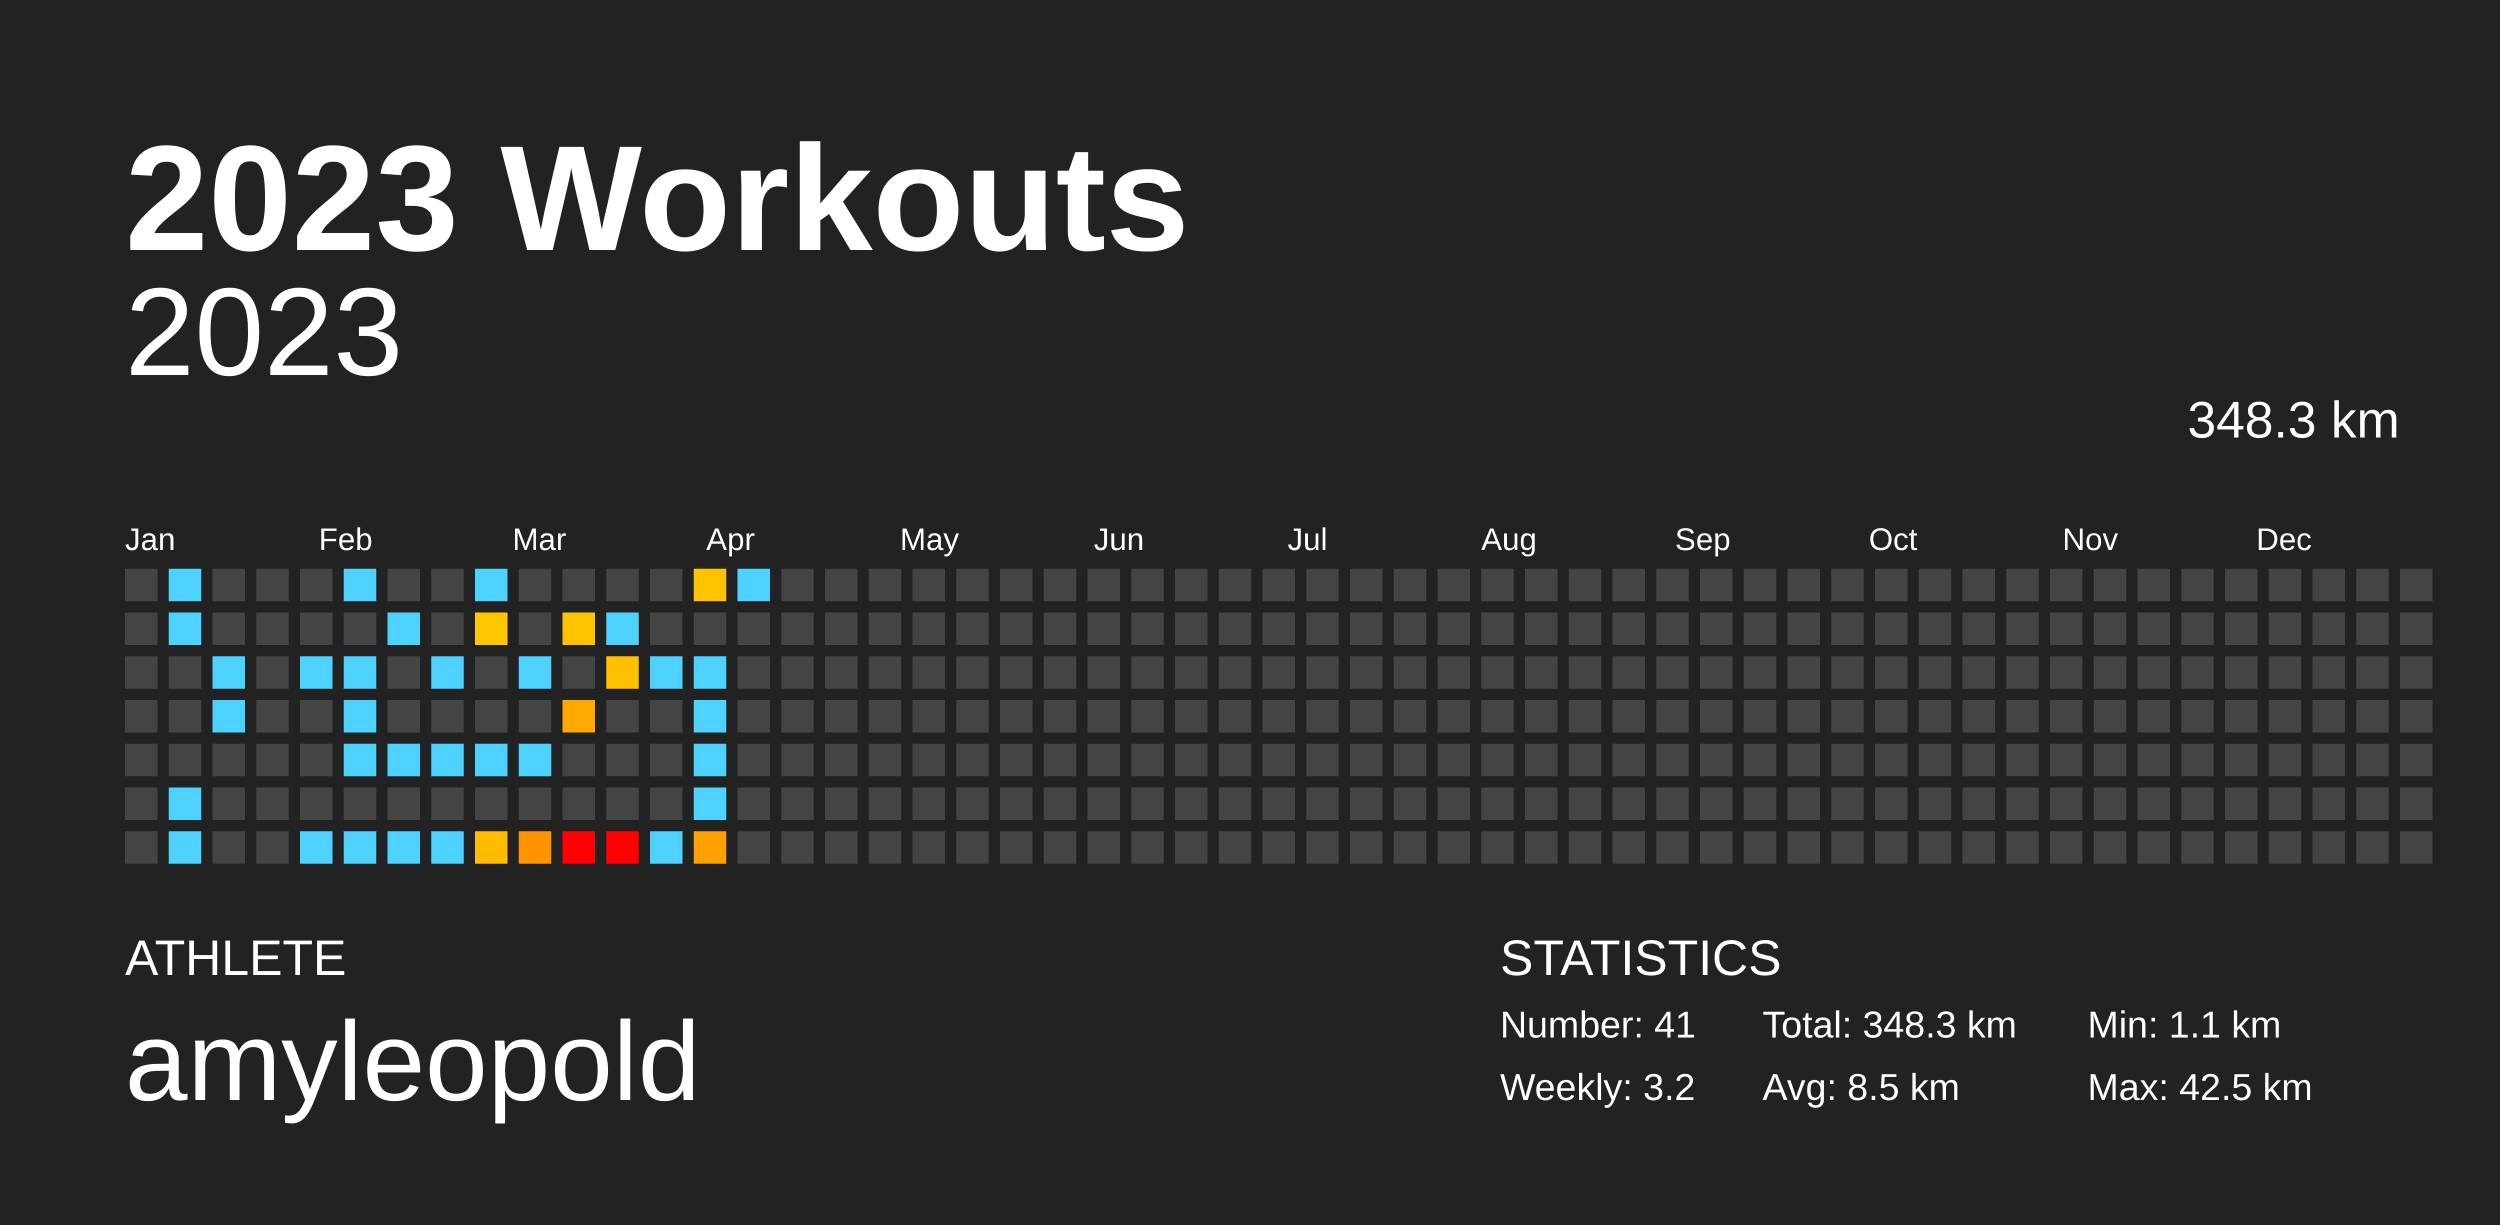
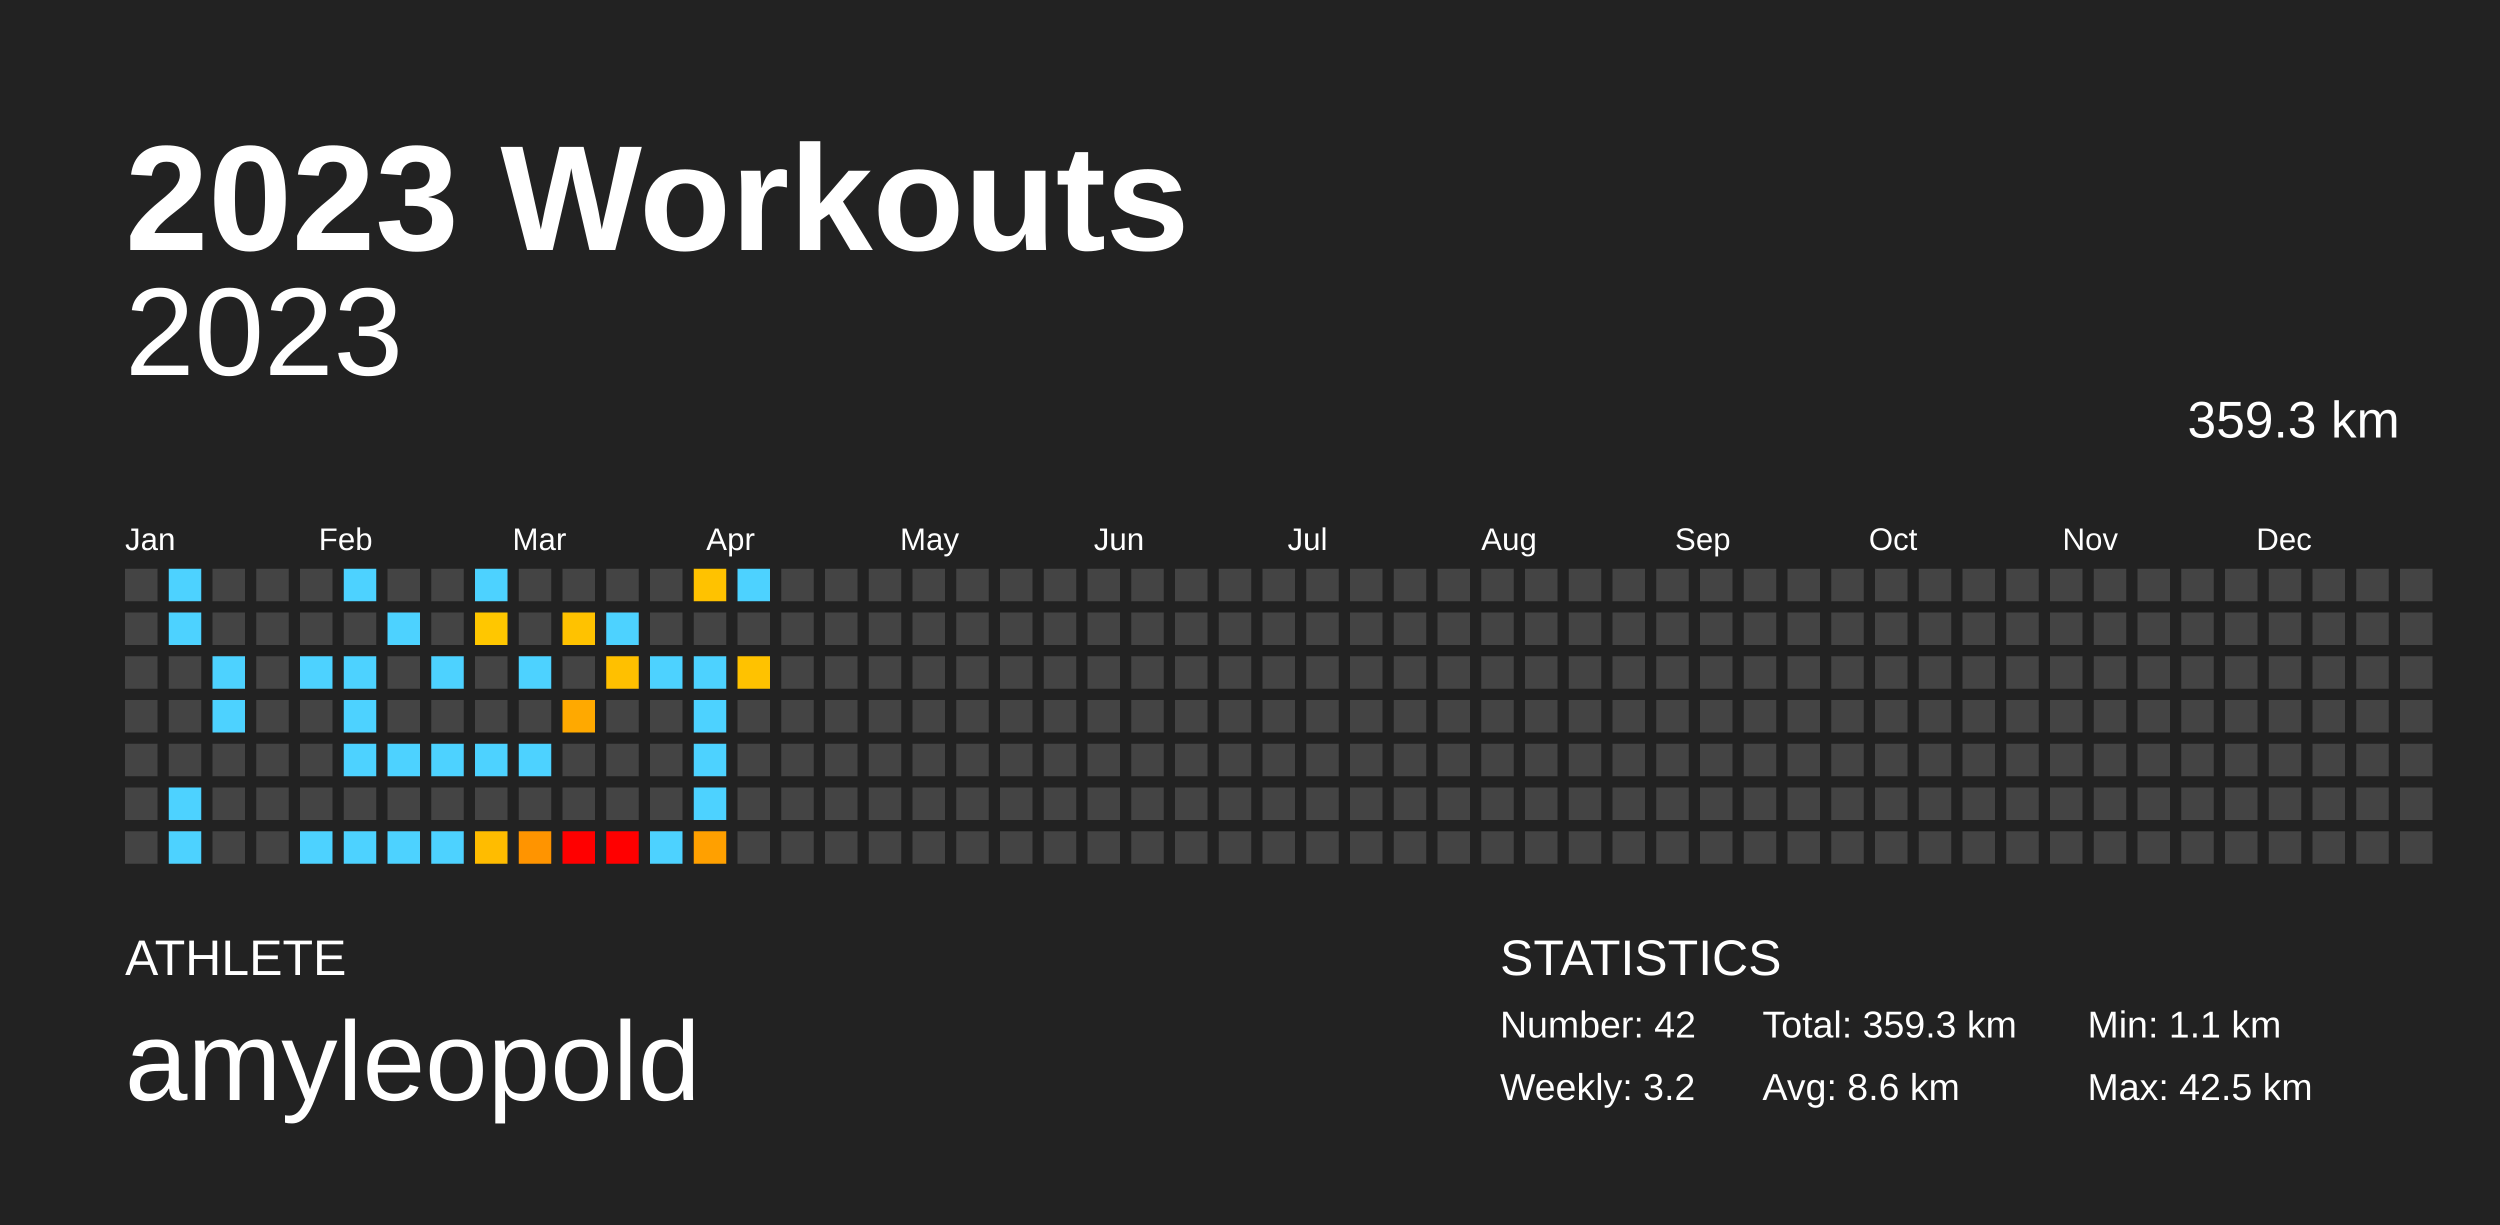
<svg xmlns="http://www.w3.org/2000/svg" baseProfile="full" height="98mm" version="1.1" viewBox="0,0,200,98" width="200mm">
  <defs />
  <rect fill="#222222" height="98" width="200" x="0" y="0" />
  <text fill="#FFFFFF" style="font-size:12px; font-family:Arial; font-weight:bold;" x="10" y="20">2023 Workouts</text>
  <text fill="#FFFFFF" style="font-size:4px; font-family:Arial" x="10" y="78">ATHLETE</text>
  <text fill="#FFFFFF" style="font-size:9px; font-family:Arial" x="10" y="88">amyleopold</text>
  <text fill="#FFFFFF" style="font-size:4px; font-family:Arial" x="120" y="78">STATISTICS</text>
-   <text fill="#FFFFFF" style="font-size:3px; font-family:Arial" x="120" y="83">Number: 41</text>
+   <text fill="#FFFFFF" style="font-size:3px; font-family:Arial" x="120" y="83">Number: 42</text>
  <text fill="#FFFFFF" style="font-size:3px; font-family:Arial" x="120" y="88">Weekly: 3.2</text>
-   <text fill="#FFFFFF" style="font-size:3px; font-family:Arial" x="141" y="83">Total: 348.3 km</text>
-   <text fill="#FFFFFF" style="font-size:3px; font-family:Arial" x="141" y="88">Avg: 8.5 km</text>
+   <text fill="#FFFFFF" style="font-size:3px; font-family:Arial" x="141" y="83">Total: 359.3 km</text>
+   <text fill="#FFFFFF" style="font-size:3px; font-family:Arial" x="141" y="88">Avg: 8.6 km</text>
  <text fill="#FFFFFF" style="font-size:3px; font-family:Arial" x="167" y="83">Min: 1.1 km</text>
  <text fill="#FFFFFF" style="font-size:3px; font-family:Arial" x="167" y="88">Max: 42.5 km</text>
  <text alignment-baseline="hanging" fill="#FFFFFF" style="font-size:10.0px; font-family:Arial;" x="10" y="30">2023</text>
-   <text alignment-baseline="hanging" fill="#FFFFFF" style="font-size:4.125px; font-family:Arial;" x="175" y="35">348.3 km</text>
+   <text alignment-baseline="hanging" fill="#FFFFFF" style="font-size:4.125px; font-family:Arial;" x="175" y="35">359.3 km</text>
  <text fill="#FFFFFF" style="font-size:2.5px; font-family:Arial" x="10.0" y="44">Jan</text>
  <text fill="#FFFFFF" style="font-size:2.5px; font-family:Arial" x="25.5" y="44">Feb</text>
  <text fill="#FFFFFF" style="font-size:2.5px; font-family:Arial" x="41.0" y="44">Mar</text>
  <text fill="#FFFFFF" style="font-size:2.5px; font-family:Arial" x="56.5" y="44">Apr</text>
  <text fill="#FFFFFF" style="font-size:2.5px; font-family:Arial" x="72.0" y="44">May</text>
  <text fill="#FFFFFF" style="font-size:2.5px; font-family:Arial" x="87.5" y="44">Jun</text>
  <text fill="#FFFFFF" style="font-size:2.5px; font-family:Arial" x="103.0" y="44">Jul</text>
  <text fill="#FFFFFF" style="font-size:2.5px; font-family:Arial" x="118.5" y="44">Aug</text>
  <text fill="#FFFFFF" style="font-size:2.5px; font-family:Arial" x="134.0" y="44">Sep</text>
  <text fill="#FFFFFF" style="font-size:2.5px; font-family:Arial" x="149.5" y="44">Oct</text>
  <text fill="#FFFFFF" style="font-size:2.5px; font-family:Arial" x="165.0" y="44">Nov</text>
  <text fill="#FFFFFF" style="font-size:2.5px; font-family:Arial" x="180.5" y="44">Dec</text>
  <rect fill="#444444" height="2.6" width="2.6" x="10.0" y="45.5" />
  <rect fill="#444444" height="2.6" width="2.6" x="10.0" y="49.0" />
  <rect fill="#444444" height="2.6" width="2.6" x="10.0" y="52.5" />
  <rect fill="#444444" height="2.6" width="2.6" x="10.0" y="56.0" />
  <rect fill="#444444" height="2.6" width="2.6" x="10.0" y="59.5" />
  <rect fill="#444444" height="2.6" width="2.6" x="10.0" y="63.0" />
  <rect fill="#444444" height="2.6" width="2.6" x="10.0" y="66.5" />
  <rect fill="#4dd2ff" height="2.6" width="2.6" x="13.5" y="45.5" />
  <rect fill="#4dd2ff" height="2.6" width="2.6" x="13.5" y="49.0" />
  <rect fill="#444444" height="2.6" width="2.6" x="13.5" y="52.5" />
  <rect fill="#444444" height="2.6" width="2.6" x="13.5" y="56.0" />
  <rect fill="#444444" height="2.6" width="2.6" x="13.5" y="59.5" />
  <rect fill="#4dd2ff" height="2.6" width="2.6" x="13.5" y="63.0" />
  <rect fill="#4dd2ff" height="2.6" width="2.6" x="13.5" y="66.5" />
  <rect fill="#444444" height="2.6" width="2.6" x="17.0" y="45.5" />
  <rect fill="#444444" height="2.6" width="2.6" x="17.0" y="49.0" />
  <rect fill="#4dd2ff" height="2.6" width="2.6" x="17.0" y="52.5" />
  <rect fill="#4dd2ff" height="2.6" width="2.6" x="17.0" y="56.0" />
  <rect fill="#444444" height="2.6" width="2.6" x="17.0" y="59.5" />
  <rect fill="#444444" height="2.6" width="2.6" x="17.0" y="63.0" />
  <rect fill="#444444" height="2.6" width="2.6" x="17.0" y="66.5" />
  <rect fill="#444444" height="2.6" width="2.6" x="20.5" y="45.5" />
  <rect fill="#444444" height="2.6" width="2.6" x="20.5" y="49.0" />
  <rect fill="#444444" height="2.6" width="2.6" x="20.5" y="52.5" />
  <rect fill="#444444" height="2.6" width="2.6" x="20.5" y="56.0" />
  <rect fill="#444444" height="2.6" width="2.6" x="20.5" y="59.5" />
  <rect fill="#444444" height="2.6" width="2.6" x="20.5" y="63.0" />
  <rect fill="#444444" height="2.6" width="2.6" x="20.5" y="66.5" />
  <rect fill="#444444" height="2.6" width="2.6" x="24.0" y="45.5" />
  <rect fill="#444444" height="2.6" width="2.6" x="24.0" y="49.0" />
  <rect fill="#4dd2ff" height="2.6" width="2.6" x="24.0" y="52.5" />
  <rect fill="#444444" height="2.6" width="2.6" x="24.0" y="56.0" />
  <rect fill="#444444" height="2.6" width="2.6" x="24.0" y="59.5" />
  <rect fill="#444444" height="2.6" width="2.6" x="24.0" y="63.0" />
  <rect fill="#4dd2ff" height="2.6" width="2.6" x="24.0" y="66.5" />
  <rect fill="#4dd2ff" height="2.6" width="2.6" x="27.5" y="45.5" />
  <rect fill="#444444" height="2.6" width="2.6" x="27.5" y="49.0" />
  <rect fill="#4dd2ff" height="2.6" width="2.6" x="27.5" y="52.5" />
  <rect fill="#4dd2ff" height="2.6" width="2.6" x="27.5" y="56.0" />
  <rect fill="#4dd2ff" height="2.6" width="2.6" x="27.5" y="59.5" />
  <rect fill="#444444" height="2.6" width="2.6" x="27.5" y="63.0" />
  <rect fill="#4dd2ff" height="2.6" width="2.6" x="27.5" y="66.5" />
  <rect fill="#444444" height="2.6" width="2.6" x="31.0" y="45.5" />
  <rect fill="#4dd2ff" height="2.6" width="2.6" x="31.0" y="49.0" />
  <rect fill="#444444" height="2.6" width="2.6" x="31.0" y="52.5" />
  <rect fill="#444444" height="2.6" width="2.6" x="31.0" y="56.0" />
  <rect fill="#4dd2ff" height="2.6" width="2.6" x="31.0" y="59.5" />
  <rect fill="#444444" height="2.6" width="2.6" x="31.0" y="63.0" />
  <rect fill="#4dd2ff" height="2.6" width="2.6" x="31.0" y="66.5" />
  <rect fill="#444444" height="2.6" width="2.6" x="34.5" y="45.5" />
  <rect fill="#444444" height="2.6" width="2.6" x="34.5" y="49.0" />
  <rect fill="#4dd2ff" height="2.6" width="2.6" x="34.5" y="52.5" />
  <rect fill="#444444" height="2.6" width="2.6" x="34.5" y="56.0" />
  <rect fill="#4dd2ff" height="2.6" width="2.6" x="34.5" y="59.5" />
  <rect fill="#444444" height="2.6" width="2.6" x="34.5" y="63.0" />
  <rect fill="#4dd2ff" height="2.6" width="2.6" x="34.5" y="66.5" />
  <rect fill="#4dd2ff" height="2.6" width="2.6" x="38.0" y="45.5" />
  <rect fill="#ffc700" height="2.6" width="2.6" x="38.0" y="49.0" />
  <rect fill="#444444" height="2.6" width="2.6" x="38.0" y="52.5" />
  <rect fill="#444444" height="2.6" width="2.6" x="38.0" y="56.0" />
  <rect fill="#4dd2ff" height="2.6" width="2.6" x="38.0" y="59.5" />
  <rect fill="#444444" height="2.6" width="2.6" x="38.0" y="63.0" />
  <rect fill="#ffbc00" height="2.6" width="2.6" x="38.0" y="66.5" />
  <rect fill="#444444" height="2.6" width="2.6" x="41.5" y="45.5" />
  <rect fill="#444444" height="2.6" width="2.6" x="41.5" y="49.0" />
  <rect fill="#4dd2ff" height="2.6" width="2.6" x="41.5" y="52.5" />
  <rect fill="#444444" height="2.6" width="2.6" x="41.5" y="56.0" />
  <rect fill="#4dd2ff" height="2.6" width="2.6" x="41.5" y="59.5" />
  <rect fill="#444444" height="2.6" width="2.6" x="41.5" y="63.0" />
  <rect fill="#ff9400" height="2.6" width="2.6" x="41.5" y="66.5" />
  <rect fill="#444444" height="2.6" width="2.6" x="45.0" y="45.5" />
  <rect fill="#ffc200" height="2.6" width="2.6" x="45.0" y="49.0" />
  <rect fill="#444444" height="2.6" width="2.6" x="45.0" y="52.5" />
  <rect fill="#ffa900" height="2.6" width="2.6" x="45.0" y="56.0" />
  <rect fill="#444444" height="2.6" width="2.6" x="45.0" y="59.5" />
  <rect fill="#444444" height="2.6" width="2.6" x="45.0" y="63.0" />
  <rect fill="red" height="2.6" width="2.6" x="45.0" y="66.5" />
  <rect fill="#444444" height="2.6" width="2.6" x="48.5" y="45.5" />
  <rect fill="#4dd2ff" height="2.6" width="2.6" x="48.5" y="49.0" />
  <rect fill="#ffc000" height="2.6" width="2.6" x="48.5" y="52.5" />
  <rect fill="#444444" height="2.6" width="2.6" x="48.5" y="56.0" />
  <rect fill="#444444" height="2.6" width="2.6" x="48.5" y="59.5" />
  <rect fill="#444444" height="2.6" width="2.6" x="48.5" y="63.0" />
  <rect fill="red" height="2.6" width="2.6" x="48.5" y="66.5" />
  <rect fill="#444444" height="2.6" width="2.6" x="52.0" y="45.5" />
  <rect fill="#444444" height="2.6" width="2.6" x="52.0" y="49.0" />
  <rect fill="#4dd2ff" height="2.6" width="2.6" x="52.0" y="52.5" />
  <rect fill="#444444" height="2.6" width="2.6" x="52.0" y="56.0" />
  <rect fill="#444444" height="2.6" width="2.6" x="52.0" y="59.5" />
  <rect fill="#444444" height="2.6" width="2.6" x="52.0" y="63.0" />
  <rect fill="#4dd2ff" height="2.6" width="2.6" x="52.0" y="66.5" />
  <rect fill="#ffc200" height="2.6" width="2.6" x="55.5" y="45.5" />
  <rect fill="#444444" height="2.6" width="2.6" x="55.5" y="49.0" />
  <rect fill="#4dd2ff" height="2.6" width="2.6" x="55.5" y="52.5" />
  <rect fill="#4dd2ff" height="2.6" width="2.6" x="55.5" y="56.0" />
  <rect fill="#4dd2ff" height="2.6" width="2.6" x="55.5" y="59.5" />
  <rect fill="#4dd2ff" height="2.6" width="2.6" x="55.5" y="63.0" />
  <rect fill="#ffa000" height="2.6" width="2.6" x="55.5" y="66.5" />
  <rect fill="#4dd2ff" height="2.6" width="2.6" x="59.0" y="45.5" />
  <rect fill="#444444" height="2.6" width="2.6" x="59.0" y="49.0" />
-   <rect fill="#444444" height="2.6" width="2.6" x="59.0" y="52.5" />
+   <rect fill="#ffc200" height="2.6" width="2.6" x="59.0" y="52.5" />
  <rect fill="#444444" height="2.6" width="2.6" x="59.0" y="56.0" />
  <rect fill="#444444" height="2.6" width="2.6" x="59.0" y="59.5" />
  <rect fill="#444444" height="2.6" width="2.6" x="59.0" y="63.0" />
  <rect fill="#444444" height="2.6" width="2.6" x="59.0" y="66.5" />
  <rect fill="#444444" height="2.6" width="2.6" x="62.5" y="45.5" />
  <rect fill="#444444" height="2.6" width="2.6" x="62.5" y="49.0" />
  <rect fill="#444444" height="2.6" width="2.6" x="62.5" y="52.5" />
  <rect fill="#444444" height="2.6" width="2.6" x="62.5" y="56.0" />
  <rect fill="#444444" height="2.6" width="2.6" x="62.5" y="59.5" />
  <rect fill="#444444" height="2.6" width="2.6" x="62.5" y="63.0" />
  <rect fill="#444444" height="2.6" width="2.6" x="62.5" y="66.5" />
  <rect fill="#444444" height="2.6" width="2.6" x="66.0" y="45.5" />
  <rect fill="#444444" height="2.6" width="2.6" x="66.0" y="49.0" />
  <rect fill="#444444" height="2.6" width="2.6" x="66.0" y="52.5" />
  <rect fill="#444444" height="2.6" width="2.6" x="66.0" y="56.0" />
  <rect fill="#444444" height="2.6" width="2.6" x="66.0" y="59.5" />
  <rect fill="#444444" height="2.6" width="2.6" x="66.0" y="63.0" />
  <rect fill="#444444" height="2.6" width="2.6" x="66.0" y="66.5" />
  <rect fill="#444444" height="2.6" width="2.6" x="69.5" y="45.5" />
  <rect fill="#444444" height="2.6" width="2.6" x="69.5" y="49.0" />
  <rect fill="#444444" height="2.6" width="2.6" x="69.5" y="52.5" />
  <rect fill="#444444" height="2.6" width="2.6" x="69.5" y="56.0" />
  <rect fill="#444444" height="2.6" width="2.6" x="69.5" y="59.5" />
  <rect fill="#444444" height="2.6" width="2.6" x="69.5" y="63.0" />
  <rect fill="#444444" height="2.6" width="2.6" x="69.5" y="66.5" />
  <rect fill="#444444" height="2.6" width="2.6" x="73.0" y="45.5" />
  <rect fill="#444444" height="2.6" width="2.6" x="73.0" y="49.0" />
  <rect fill="#444444" height="2.6" width="2.6" x="73.0" y="52.5" />
  <rect fill="#444444" height="2.6" width="2.6" x="73.0" y="56.0" />
  <rect fill="#444444" height="2.6" width="2.6" x="73.0" y="59.5" />
  <rect fill="#444444" height="2.6" width="2.6" x="73.0" y="63.0" />
  <rect fill="#444444" height="2.6" width="2.6" x="73.0" y="66.5" />
  <rect fill="#444444" height="2.6" width="2.6" x="76.5" y="45.5" />
  <rect fill="#444444" height="2.6" width="2.6" x="76.5" y="49.0" />
  <rect fill="#444444" height="2.6" width="2.6" x="76.5" y="52.5" />
  <rect fill="#444444" height="2.6" width="2.6" x="76.5" y="56.0" />
  <rect fill="#444444" height="2.6" width="2.6" x="76.5" y="59.5" />
  <rect fill="#444444" height="2.6" width="2.6" x="76.5" y="63.0" />
  <rect fill="#444444" height="2.6" width="2.6" x="76.5" y="66.5" />
  <rect fill="#444444" height="2.6" width="2.6" x="80.0" y="45.5" />
  <rect fill="#444444" height="2.6" width="2.6" x="80.0" y="49.0" />
  <rect fill="#444444" height="2.6" width="2.6" x="80.0" y="52.5" />
  <rect fill="#444444" height="2.6" width="2.6" x="80.0" y="56.0" />
  <rect fill="#444444" height="2.6" width="2.6" x="80.0" y="59.5" />
  <rect fill="#444444" height="2.6" width="2.6" x="80.0" y="63.0" />
  <rect fill="#444444" height="2.6" width="2.6" x="80.0" y="66.5" />
  <rect fill="#444444" height="2.6" width="2.6" x="83.5" y="45.5" />
  <rect fill="#444444" height="2.6" width="2.6" x="83.5" y="49.0" />
  <rect fill="#444444" height="2.6" width="2.6" x="83.5" y="52.5" />
  <rect fill="#444444" height="2.6" width="2.6" x="83.5" y="56.0" />
  <rect fill="#444444" height="2.6" width="2.6" x="83.5" y="59.5" />
  <rect fill="#444444" height="2.6" width="2.6" x="83.5" y="63.0" />
  <rect fill="#444444" height="2.6" width="2.6" x="83.5" y="66.5" />
  <rect fill="#444444" height="2.6" width="2.6" x="87.0" y="45.5" />
  <rect fill="#444444" height="2.6" width="2.6" x="87.0" y="49.0" />
  <rect fill="#444444" height="2.6" width="2.6" x="87.0" y="52.5" />
  <rect fill="#444444" height="2.6" width="2.6" x="87.0" y="56.0" />
  <rect fill="#444444" height="2.6" width="2.6" x="87.0" y="59.5" />
  <rect fill="#444444" height="2.6" width="2.6" x="87.0" y="63.0" />
  <rect fill="#444444" height="2.6" width="2.6" x="87.0" y="66.5" />
  <rect fill="#444444" height="2.6" width="2.6" x="90.5" y="45.5" />
  <rect fill="#444444" height="2.6" width="2.6" x="90.5" y="49.0" />
  <rect fill="#444444" height="2.6" width="2.6" x="90.5" y="52.5" />
  <rect fill="#444444" height="2.6" width="2.6" x="90.5" y="56.0" />
  <rect fill="#444444" height="2.6" width="2.6" x="90.5" y="59.5" />
  <rect fill="#444444" height="2.6" width="2.6" x="90.5" y="63.0" />
  <rect fill="#444444" height="2.6" width="2.6" x="90.5" y="66.5" />
  <rect fill="#444444" height="2.6" width="2.6" x="94.0" y="45.5" />
  <rect fill="#444444" height="2.6" width="2.6" x="94.0" y="49.0" />
  <rect fill="#444444" height="2.6" width="2.6" x="94.0" y="52.5" />
  <rect fill="#444444" height="2.6" width="2.6" x="94.0" y="56.0" />
  <rect fill="#444444" height="2.6" width="2.6" x="94.0" y="59.5" />
  <rect fill="#444444" height="2.6" width="2.6" x="94.0" y="63.0" />
  <rect fill="#444444" height="2.6" width="2.6" x="94.0" y="66.5" />
  <rect fill="#444444" height="2.6" width="2.6" x="97.5" y="45.5" />
  <rect fill="#444444" height="2.6" width="2.6" x="97.5" y="49.0" />
  <rect fill="#444444" height="2.6" width="2.6" x="97.5" y="52.5" />
  <rect fill="#444444" height="2.6" width="2.6" x="97.5" y="56.0" />
  <rect fill="#444444" height="2.6" width="2.6" x="97.5" y="59.5" />
  <rect fill="#444444" height="2.6" width="2.6" x="97.5" y="63.0" />
  <rect fill="#444444" height="2.6" width="2.6" x="97.5" y="66.5" />
  <rect fill="#444444" height="2.6" width="2.6" x="101.0" y="45.5" />
  <rect fill="#444444" height="2.6" width="2.6" x="101.0" y="49.0" />
  <rect fill="#444444" height="2.6" width="2.6" x="101.0" y="52.5" />
  <rect fill="#444444" height="2.6" width="2.6" x="101.0" y="56.0" />
  <rect fill="#444444" height="2.6" width="2.6" x="101.0" y="59.5" />
  <rect fill="#444444" height="2.6" width="2.6" x="101.0" y="63.0" />
  <rect fill="#444444" height="2.6" width="2.6" x="101.0" y="66.5" />
  <rect fill="#444444" height="2.6" width="2.6" x="104.5" y="45.5" />
  <rect fill="#444444" height="2.6" width="2.6" x="104.5" y="49.0" />
  <rect fill="#444444" height="2.6" width="2.6" x="104.5" y="52.5" />
  <rect fill="#444444" height="2.6" width="2.6" x="104.5" y="56.0" />
  <rect fill="#444444" height="2.6" width="2.6" x="104.5" y="59.5" />
  <rect fill="#444444" height="2.6" width="2.6" x="104.5" y="63.0" />
  <rect fill="#444444" height="2.6" width="2.6" x="104.5" y="66.5" />
  <rect fill="#444444" height="2.6" width="2.6" x="108.0" y="45.5" />
  <rect fill="#444444" height="2.6" width="2.6" x="108.0" y="49.0" />
  <rect fill="#444444" height="2.6" width="2.6" x="108.0" y="52.5" />
  <rect fill="#444444" height="2.6" width="2.6" x="108.0" y="56.0" />
  <rect fill="#444444" height="2.6" width="2.6" x="108.0" y="59.5" />
  <rect fill="#444444" height="2.6" width="2.6" x="108.0" y="63.0" />
  <rect fill="#444444" height="2.6" width="2.6" x="108.0" y="66.5" />
  <rect fill="#444444" height="2.6" width="2.6" x="111.5" y="45.5" />
  <rect fill="#444444" height="2.6" width="2.6" x="111.5" y="49.0" />
  <rect fill="#444444" height="2.6" width="2.6" x="111.5" y="52.5" />
  <rect fill="#444444" height="2.6" width="2.6" x="111.5" y="56.0" />
  <rect fill="#444444" height="2.6" width="2.6" x="111.5" y="59.5" />
  <rect fill="#444444" height="2.6" width="2.6" x="111.5" y="63.0" />
  <rect fill="#444444" height="2.6" width="2.6" x="111.5" y="66.5" />
  <rect fill="#444444" height="2.6" width="2.6" x="115.0" y="45.5" />
  <rect fill="#444444" height="2.6" width="2.6" x="115.0" y="49.0" />
  <rect fill="#444444" height="2.6" width="2.6" x="115.0" y="52.5" />
  <rect fill="#444444" height="2.6" width="2.6" x="115.0" y="56.0" />
  <rect fill="#444444" height="2.6" width="2.6" x="115.0" y="59.5" />
  <rect fill="#444444" height="2.6" width="2.6" x="115.0" y="63.0" />
  <rect fill="#444444" height="2.6" width="2.6" x="115.0" y="66.5" />
  <rect fill="#444444" height="2.6" width="2.6" x="118.5" y="45.5" />
  <rect fill="#444444" height="2.6" width="2.6" x="118.5" y="49.0" />
  <rect fill="#444444" height="2.6" width="2.6" x="118.5" y="52.5" />
  <rect fill="#444444" height="2.6" width="2.6" x="118.5" y="56.0" />
  <rect fill="#444444" height="2.6" width="2.6" x="118.5" y="59.5" />
  <rect fill="#444444" height="2.6" width="2.6" x="118.5" y="63.0" />
  <rect fill="#444444" height="2.6" width="2.6" x="118.5" y="66.5" />
  <rect fill="#444444" height="2.6" width="2.6" x="122.0" y="45.5" />
  <rect fill="#444444" height="2.6" width="2.6" x="122.0" y="49.0" />
  <rect fill="#444444" height="2.6" width="2.6" x="122.0" y="52.5" />
  <rect fill="#444444" height="2.6" width="2.6" x="122.0" y="56.0" />
  <rect fill="#444444" height="2.6" width="2.6" x="122.0" y="59.5" />
  <rect fill="#444444" height="2.6" width="2.6" x="122.0" y="63.0" />
  <rect fill="#444444" height="2.6" width="2.6" x="122.0" y="66.5" />
  <rect fill="#444444" height="2.6" width="2.6" x="125.5" y="45.5" />
  <rect fill="#444444" height="2.6" width="2.6" x="125.5" y="49.0" />
  <rect fill="#444444" height="2.6" width="2.6" x="125.5" y="52.5" />
  <rect fill="#444444" height="2.6" width="2.6" x="125.5" y="56.0" />
  <rect fill="#444444" height="2.6" width="2.6" x="125.5" y="59.5" />
  <rect fill="#444444" height="2.6" width="2.6" x="125.5" y="63.0" />
  <rect fill="#444444" height="2.6" width="2.6" x="125.5" y="66.5" />
  <rect fill="#444444" height="2.6" width="2.6" x="129.0" y="45.5" />
  <rect fill="#444444" height="2.6" width="2.6" x="129.0" y="49.0" />
  <rect fill="#444444" height="2.6" width="2.6" x="129.0" y="52.5" />
  <rect fill="#444444" height="2.6" width="2.6" x="129.0" y="56.0" />
  <rect fill="#444444" height="2.6" width="2.6" x="129.0" y="59.5" />
  <rect fill="#444444" height="2.6" width="2.6" x="129.0" y="63.0" />
  <rect fill="#444444" height="2.6" width="2.6" x="129.0" y="66.5" />
  <rect fill="#444444" height="2.6" width="2.6" x="132.5" y="45.5" />
  <rect fill="#444444" height="2.6" width="2.6" x="132.5" y="49.0" />
  <rect fill="#444444" height="2.6" width="2.6" x="132.5" y="52.5" />
  <rect fill="#444444" height="2.6" width="2.6" x="132.5" y="56.0" />
  <rect fill="#444444" height="2.6" width="2.6" x="132.5" y="59.5" />
  <rect fill="#444444" height="2.6" width="2.6" x="132.5" y="63.0" />
  <rect fill="#444444" height="2.6" width="2.6" x="132.5" y="66.5" />
  <rect fill="#444444" height="2.6" width="2.6" x="136.0" y="45.5" />
  <rect fill="#444444" height="2.6" width="2.6" x="136.0" y="49.0" />
  <rect fill="#444444" height="2.6" width="2.6" x="136.0" y="52.5" />
  <rect fill="#444444" height="2.6" width="2.6" x="136.0" y="56.0" />
  <rect fill="#444444" height="2.6" width="2.6" x="136.0" y="59.5" />
  <rect fill="#444444" height="2.6" width="2.6" x="136.0" y="63.0" />
  <rect fill="#444444" height="2.6" width="2.6" x="136.0" y="66.5" />
  <rect fill="#444444" height="2.6" width="2.6" x="139.5" y="45.5" />
  <rect fill="#444444" height="2.6" width="2.6" x="139.5" y="49.0" />
  <rect fill="#444444" height="2.6" width="2.6" x="139.5" y="52.5" />
  <rect fill="#444444" height="2.6" width="2.6" x="139.5" y="56.0" />
  <rect fill="#444444" height="2.6" width="2.6" x="139.5" y="59.5" />
  <rect fill="#444444" height="2.6" width="2.6" x="139.5" y="63.0" />
  <rect fill="#444444" height="2.6" width="2.6" x="139.5" y="66.5" />
  <rect fill="#444444" height="2.6" width="2.6" x="143.0" y="45.5" />
  <rect fill="#444444" height="2.6" width="2.6" x="143.0" y="49.0" />
  <rect fill="#444444" height="2.6" width="2.6" x="143.0" y="52.5" />
  <rect fill="#444444" height="2.6" width="2.6" x="143.0" y="56.0" />
  <rect fill="#444444" height="2.6" width="2.6" x="143.0" y="59.5" />
  <rect fill="#444444" height="2.6" width="2.6" x="143.0" y="63.0" />
  <rect fill="#444444" height="2.6" width="2.6" x="143.0" y="66.5" />
  <rect fill="#444444" height="2.6" width="2.6" x="146.5" y="45.5" />
  <rect fill="#444444" height="2.6" width="2.6" x="146.5" y="49.0" />
  <rect fill="#444444" height="2.6" width="2.6" x="146.5" y="52.5" />
  <rect fill="#444444" height="2.6" width="2.6" x="146.5" y="56.0" />
  <rect fill="#444444" height="2.6" width="2.6" x="146.5" y="59.5" />
  <rect fill="#444444" height="2.6" width="2.6" x="146.5" y="63.0" />
  <rect fill="#444444" height="2.6" width="2.6" x="146.5" y="66.5" />
  <rect fill="#444444" height="2.6" width="2.6" x="150.0" y="45.5" />
  <rect fill="#444444" height="2.6" width="2.6" x="150.0" y="49.0" />
  <rect fill="#444444" height="2.6" width="2.6" x="150.0" y="52.5" />
  <rect fill="#444444" height="2.6" width="2.6" x="150.0" y="56.0" />
  <rect fill="#444444" height="2.6" width="2.6" x="150.0" y="59.5" />
  <rect fill="#444444" height="2.6" width="2.6" x="150.0" y="63.0" />
  <rect fill="#444444" height="2.6" width="2.6" x="150.0" y="66.5" />
  <rect fill="#444444" height="2.6" width="2.6" x="153.5" y="45.5" />
  <rect fill="#444444" height="2.6" width="2.6" x="153.5" y="49.0" />
  <rect fill="#444444" height="2.6" width="2.6" x="153.5" y="52.5" />
  <rect fill="#444444" height="2.6" width="2.6" x="153.5" y="56.0" />
  <rect fill="#444444" height="2.6" width="2.6" x="153.5" y="59.5" />
  <rect fill="#444444" height="2.6" width="2.6" x="153.5" y="63.0" />
  <rect fill="#444444" height="2.6" width="2.6" x="153.5" y="66.5" />
  <rect fill="#444444" height="2.6" width="2.6" x="157.0" y="45.5" />
  <rect fill="#444444" height="2.6" width="2.6" x="157.0" y="49.0" />
  <rect fill="#444444" height="2.6" width="2.6" x="157.0" y="52.5" />
  <rect fill="#444444" height="2.6" width="2.6" x="157.0" y="56.0" />
  <rect fill="#444444" height="2.6" width="2.6" x="157.0" y="59.5" />
  <rect fill="#444444" height="2.6" width="2.6" x="157.0" y="63.0" />
  <rect fill="#444444" height="2.6" width="2.6" x="157.0" y="66.5" />
  <rect fill="#444444" height="2.6" width="2.6" x="160.5" y="45.5" />
  <rect fill="#444444" height="2.6" width="2.6" x="160.5" y="49.0" />
  <rect fill="#444444" height="2.6" width="2.6" x="160.5" y="52.5" />
  <rect fill="#444444" height="2.6" width="2.6" x="160.5" y="56.0" />
  <rect fill="#444444" height="2.6" width="2.6" x="160.5" y="59.5" />
  <rect fill="#444444" height="2.6" width="2.6" x="160.5" y="63.0" />
  <rect fill="#444444" height="2.6" width="2.6" x="160.5" y="66.5" />
  <rect fill="#444444" height="2.6" width="2.6" x="164.0" y="45.5" />
  <rect fill="#444444" height="2.6" width="2.6" x="164.0" y="49.0" />
  <rect fill="#444444" height="2.6" width="2.6" x="164.0" y="52.5" />
  <rect fill="#444444" height="2.6" width="2.6" x="164.0" y="56.0" />
  <rect fill="#444444" height="2.6" width="2.6" x="164.0" y="59.5" />
  <rect fill="#444444" height="2.6" width="2.6" x="164.0" y="63.0" />
  <rect fill="#444444" height="2.6" width="2.6" x="164.0" y="66.5" />
  <rect fill="#444444" height="2.6" width="2.6" x="167.5" y="45.5" />
  <rect fill="#444444" height="2.6" width="2.6" x="167.5" y="49.0" />
  <rect fill="#444444" height="2.6" width="2.6" x="167.5" y="52.5" />
  <rect fill="#444444" height="2.6" width="2.6" x="167.5" y="56.0" />
  <rect fill="#444444" height="2.6" width="2.6" x="167.5" y="59.5" />
  <rect fill="#444444" height="2.6" width="2.6" x="167.5" y="63.0" />
  <rect fill="#444444" height="2.6" width="2.6" x="167.5" y="66.5" />
  <rect fill="#444444" height="2.6" width="2.6" x="171.0" y="45.5" />
  <rect fill="#444444" height="2.6" width="2.6" x="171.0" y="49.0" />
  <rect fill="#444444" height="2.6" width="2.6" x="171.0" y="52.5" />
  <rect fill="#444444" height="2.6" width="2.6" x="171.0" y="56.0" />
  <rect fill="#444444" height="2.6" width="2.6" x="171.0" y="59.5" />
  <rect fill="#444444" height="2.6" width="2.6" x="171.0" y="63.0" />
  <rect fill="#444444" height="2.6" width="2.6" x="171.0" y="66.5" />
  <rect fill="#444444" height="2.6" width="2.6" x="174.5" y="45.5" />
  <rect fill="#444444" height="2.6" width="2.6" x="174.5" y="49.0" />
  <rect fill="#444444" height="2.6" width="2.6" x="174.5" y="52.5" />
  <rect fill="#444444" height="2.6" width="2.6" x="174.5" y="56.0" />
  <rect fill="#444444" height="2.6" width="2.6" x="174.5" y="59.5" />
  <rect fill="#444444" height="2.6" width="2.6" x="174.5" y="63.0" />
  <rect fill="#444444" height="2.6" width="2.6" x="174.5" y="66.5" />
  <rect fill="#444444" height="2.6" width="2.6" x="178.0" y="45.5" />
  <rect fill="#444444" height="2.6" width="2.6" x="178.0" y="49.0" />
  <rect fill="#444444" height="2.6" width="2.6" x="178.0" y="52.5" />
  <rect fill="#444444" height="2.6" width="2.6" x="178.0" y="56.0" />
  <rect fill="#444444" height="2.6" width="2.6" x="178.0" y="59.5" />
  <rect fill="#444444" height="2.6" width="2.6" x="178.0" y="63.0" />
  <rect fill="#444444" height="2.6" width="2.6" x="178.0" y="66.5" />
  <rect fill="#444444" height="2.6" width="2.6" x="181.5" y="45.5" />
  <rect fill="#444444" height="2.6" width="2.6" x="181.5" y="49.0" />
  <rect fill="#444444" height="2.6" width="2.6" x="181.5" y="52.5" />
  <rect fill="#444444" height="2.6" width="2.6" x="181.5" y="56.0" />
  <rect fill="#444444" height="2.6" width="2.6" x="181.5" y="59.5" />
  <rect fill="#444444" height="2.6" width="2.6" x="181.5" y="63.0" />
  <rect fill="#444444" height="2.6" width="2.6" x="181.5" y="66.5" />
  <rect fill="#444444" height="2.6" width="2.6" x="185.0" y="45.5" />
  <rect fill="#444444" height="2.6" width="2.6" x="185.0" y="49.0" />
  <rect fill="#444444" height="2.6" width="2.6" x="185.0" y="52.5" />
  <rect fill="#444444" height="2.6" width="2.6" x="185.0" y="56.0" />
  <rect fill="#444444" height="2.6" width="2.6" x="185.0" y="59.5" />
  <rect fill="#444444" height="2.6" width="2.6" x="185.0" y="63.0" />
  <rect fill="#444444" height="2.6" width="2.6" x="185.0" y="66.5" />
  <rect fill="#444444" height="2.6" width="2.6" x="188.5" y="45.5" />
  <rect fill="#444444" height="2.6" width="2.6" x="188.5" y="49.0" />
  <rect fill="#444444" height="2.6" width="2.6" x="188.5" y="52.5" />
  <rect fill="#444444" height="2.6" width="2.6" x="188.5" y="56.0" />
  <rect fill="#444444" height="2.6" width="2.6" x="188.5" y="59.5" />
  <rect fill="#444444" height="2.6" width="2.6" x="188.5" y="63.0" />
  <rect fill="#444444" height="2.6" width="2.6" x="188.5" y="66.5" />
  <rect fill="#444444" height="2.6" width="2.6" x="192.0" y="45.5" />
  <rect fill="#444444" height="2.6" width="2.6" x="192.0" y="49.0" />
  <rect fill="#444444" height="2.6" width="2.6" x="192.0" y="52.5" />
  <rect fill="#444444" height="2.6" width="2.6" x="192.0" y="56.0" />
  <rect fill="#444444" height="2.6" width="2.6" x="192.0" y="59.5" />
  <rect fill="#444444" height="2.6" width="2.6" x="192.0" y="63.0" />
  <rect fill="#444444" height="2.6" width="2.6" x="192.0" y="66.5" />
</svg>
